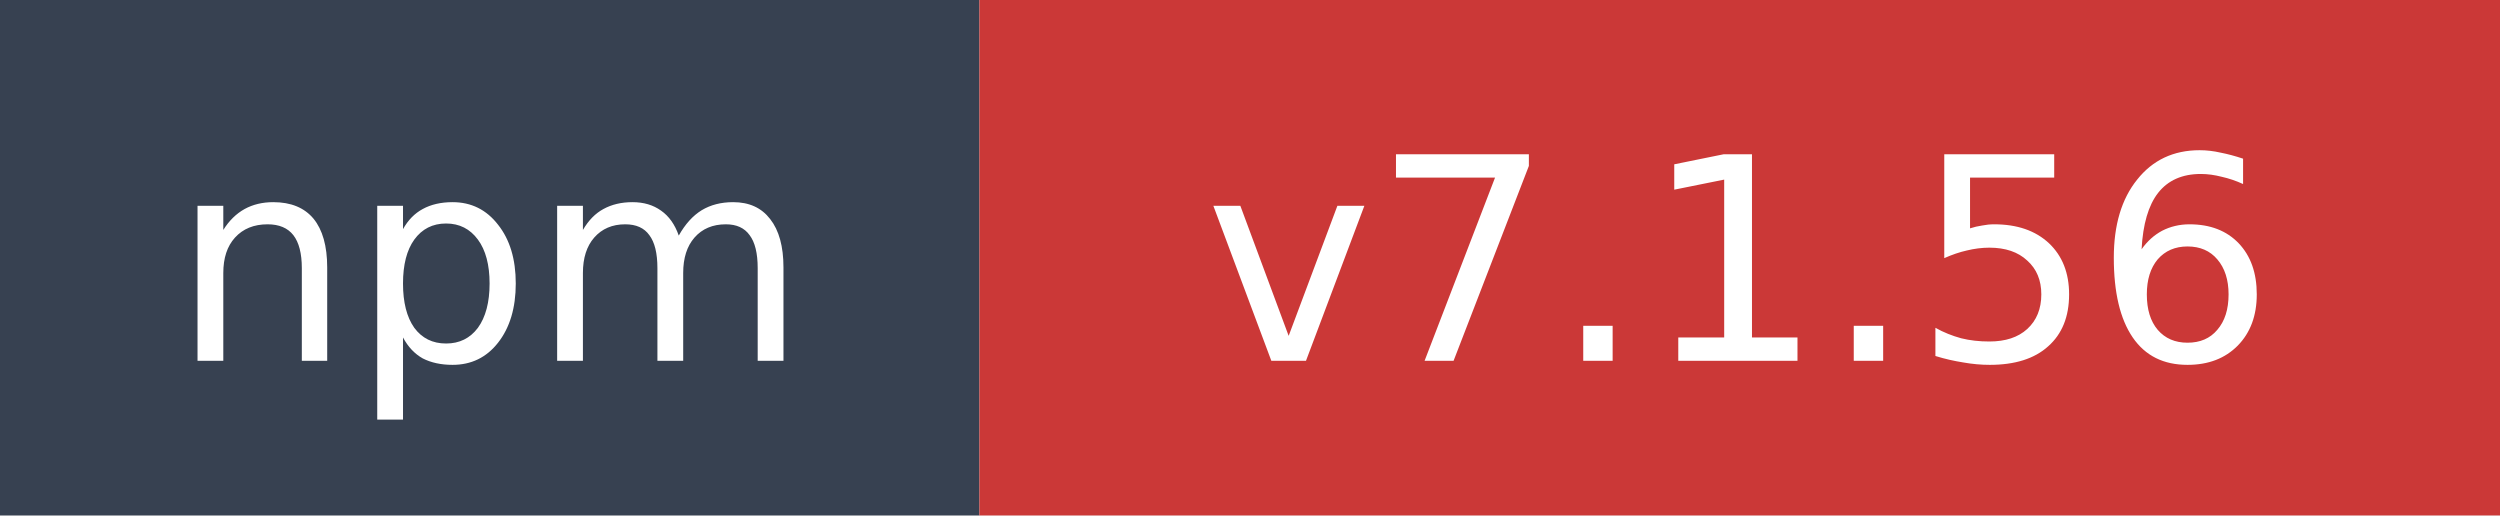
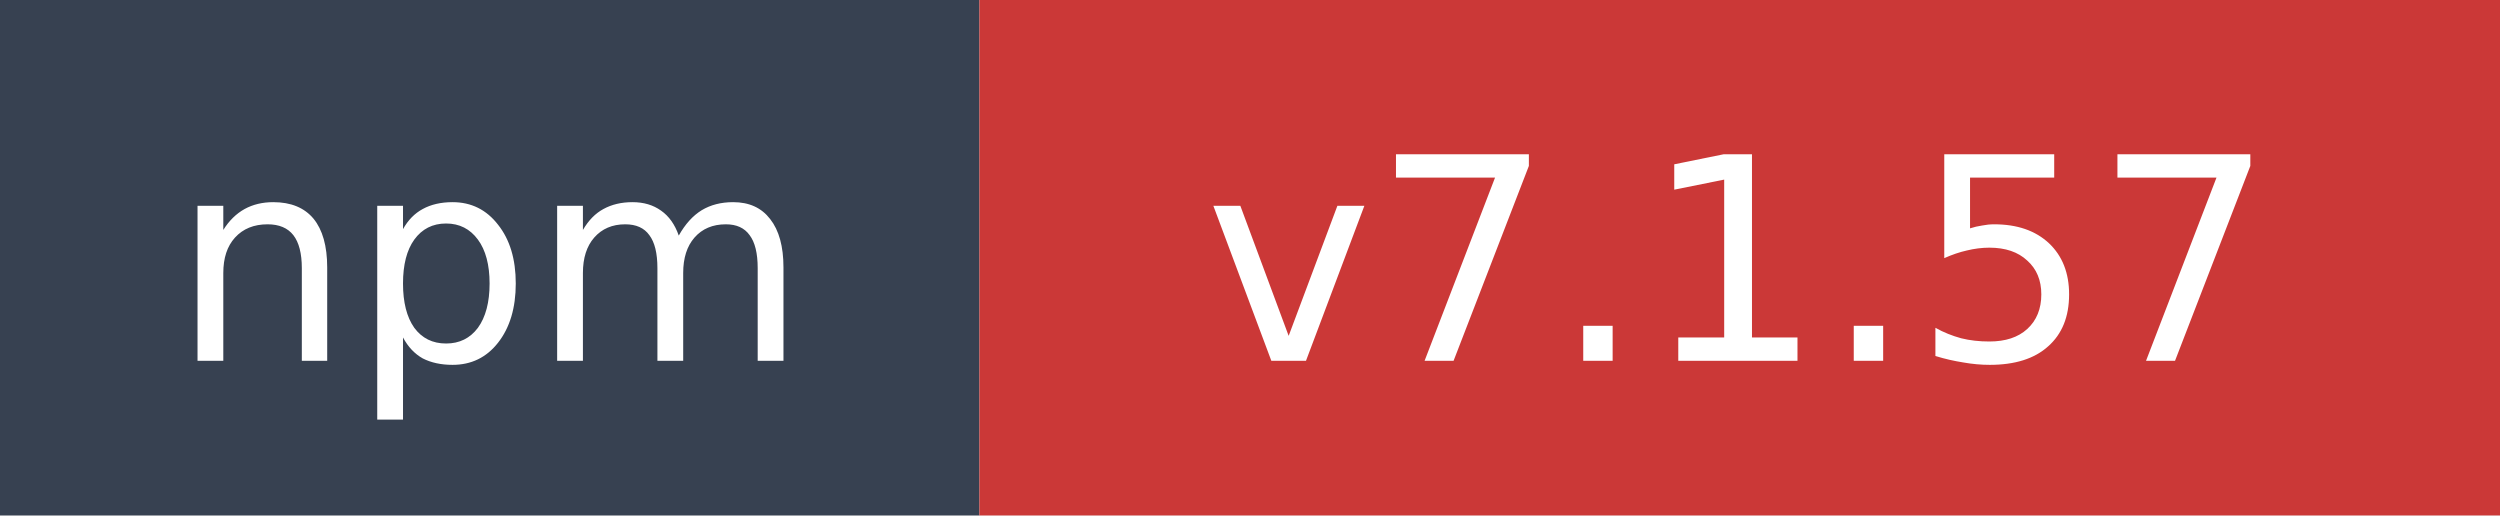
- <svg xmlns="http://www.w3.org/2000/svg" width="97" height="20" role="img" aria-label="npm: v7.1.56">
+ <svg xmlns="http://www.w3.org/2000/svg" width="97" height="20" role="img" aria-label="npm: v7.1.57">
  <rect width="38" height="20" fill="#374151" />
  <rect x="38" width="59" height="20" fill="#cb3837" />
  <text x="19" y="14" fill="#ffffff" font-family="Verdana,Geneva,DejaVu Sans,sans-serif" font-size="11" text-anchor="middle">npm</text>
-   <text x="67.5" y="14" fill="#ffffff" font-family="Verdana,Geneva,DejaVu Sans,sans-serif" font-size="11" text-anchor="middle">v7.1.56</text>
+   <text x="67.5" y="14" fill="#ffffff" font-family="Verdana,Geneva,DejaVu Sans,sans-serif" font-size="11" text-anchor="middle">v7.1.57</text>
</svg>
